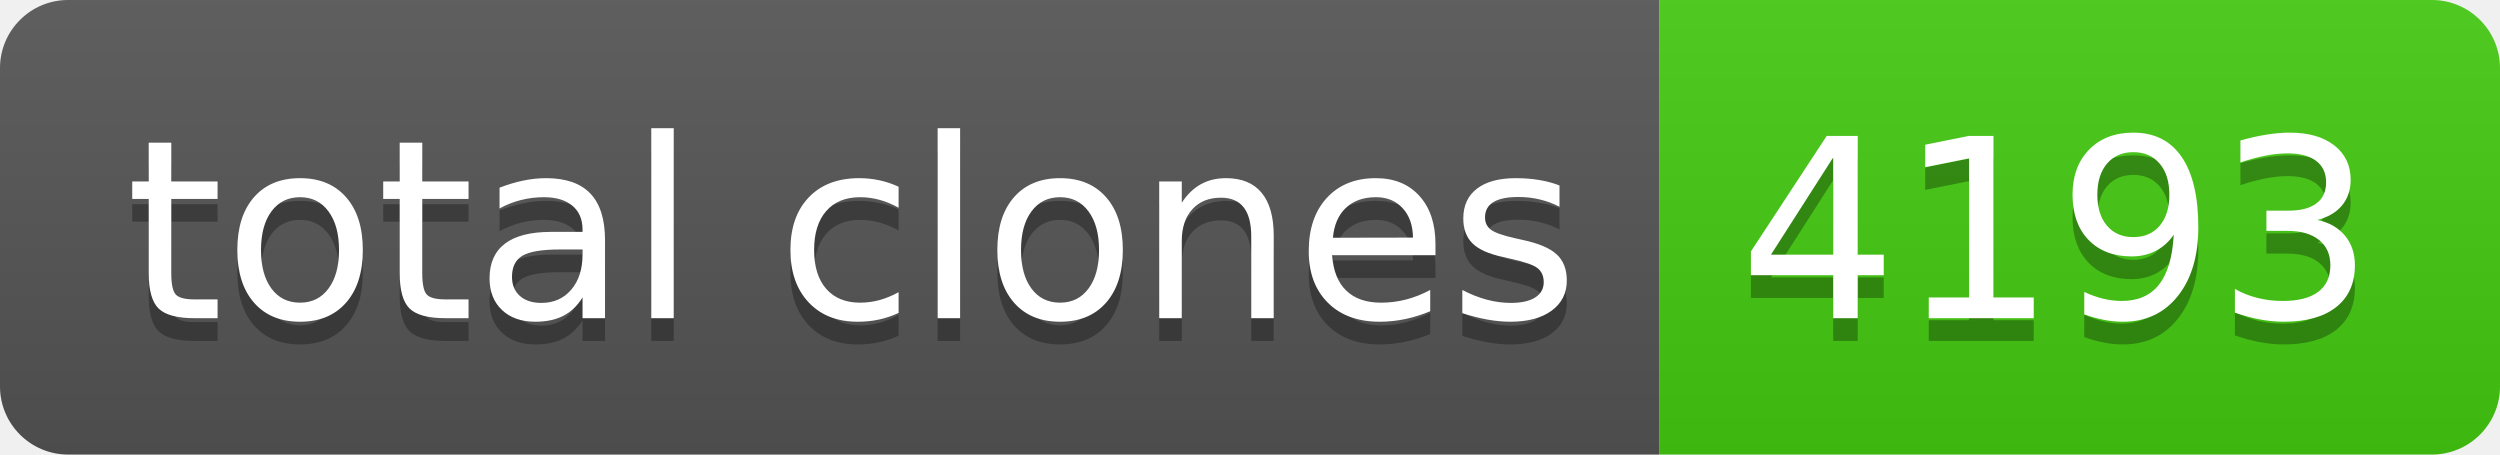
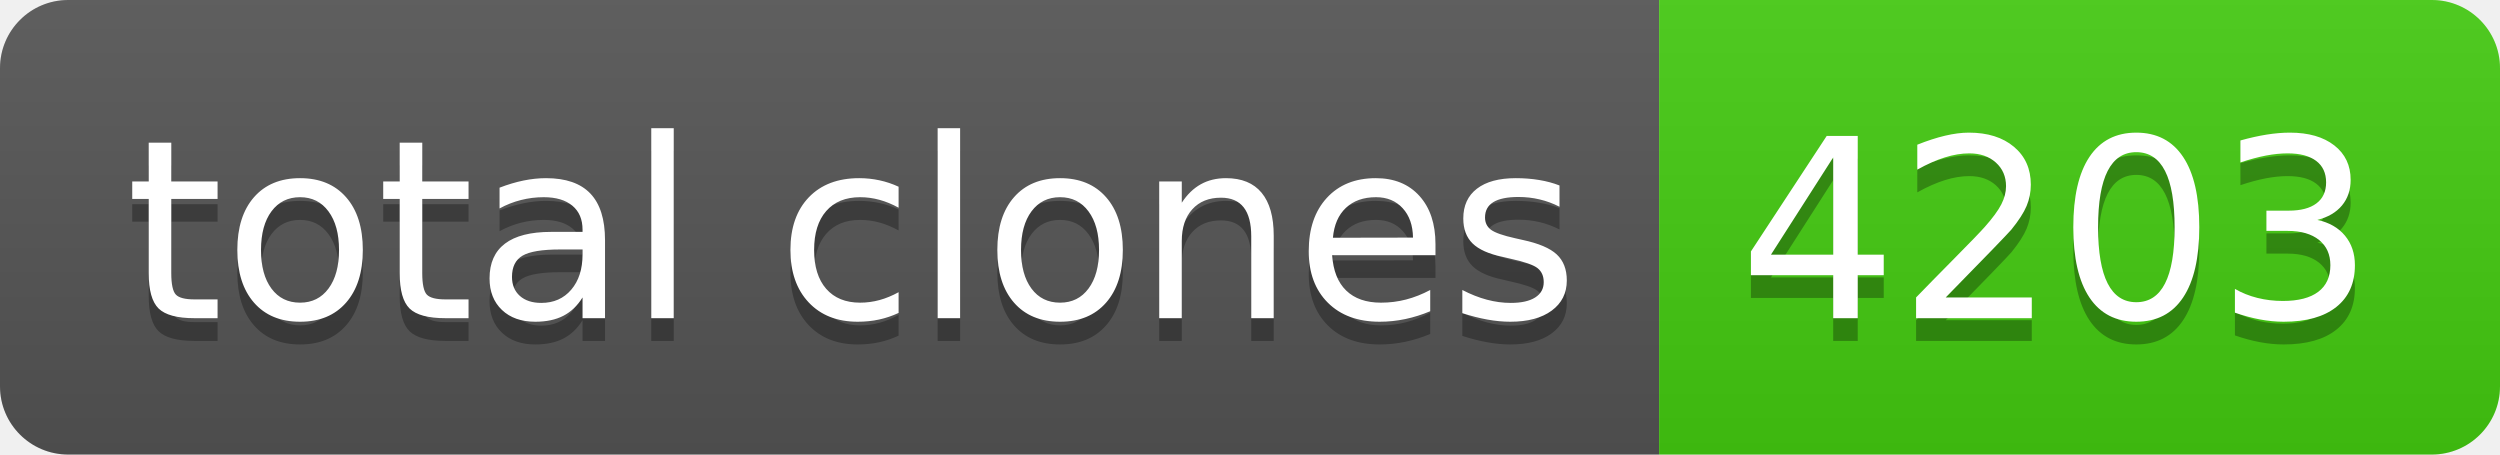
- <svg xmlns="http://www.w3.org/2000/svg" width="110" height="20" role="img" aria-label="total clones: 4193">
+ <svg xmlns="http://www.w3.org/2000/svg" width="110" height="20" role="img" aria-label="total clones: 4203">
  <linearGradient id="s" x2="0" y2="100%">
    <stop offset="0" stop-color="#bbb" stop-opacity=".1" />
    <stop offset="1" stop-opacity=".1" />
  </linearGradient>
  <clipPath id="r">
    <rect width="110" height="20" rx="3" fill="#fff" />
  </clipPath>
  <g clip-path="url(#r)">
    <rect width="73" height="20" fill="#555" />
    <rect x="73" width="37" height="20" fill="#4c1" />
    <rect width="110" height="20" fill="url(#s)" />
  </g>
  <g fill="#fff" text-anchor="middle" font-family="Verdana,Geneva,DejaVu Sans,sans-serif" text-rendering="geometricPrecision" font-size="110">
    <text aria-hidden="true" x="375" y="150" fill="#010101" fill-opacity=".3" transform="scale(.1)" textLength="630">total clones</text>
    <text x="375" y="140" transform="scale(.1)" fill="#fff" textLength="630">total clones</text>
-     <text aria-hidden="true" x="905" y="150" fill="#010101" fill-opacity=".3" transform="scale(.1)" textLength="270">4193</text>
-     <text x="905" y="140" transform="scale(.1)" fill="#fff" textLength="270">4193</text>
+     <text aria-hidden="true" x="905" y="150" fill="#010101" fill-opacity=".3" transform="scale(.1)" textLength="270">4203</text>
+     <text x="905" y="140" transform="scale(.1)" fill="#fff" textLength="270">4203</text>
  </g>
</svg>
